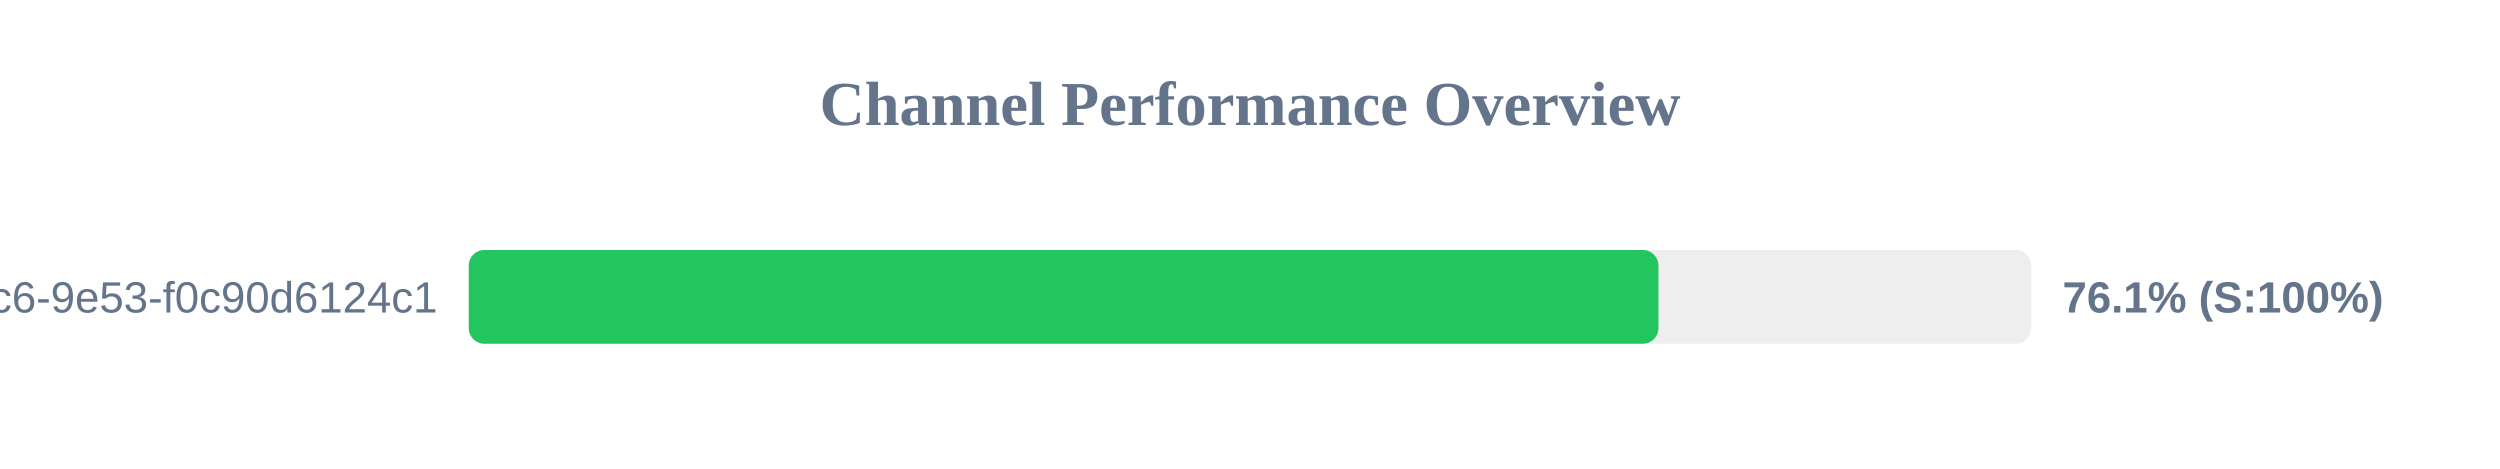
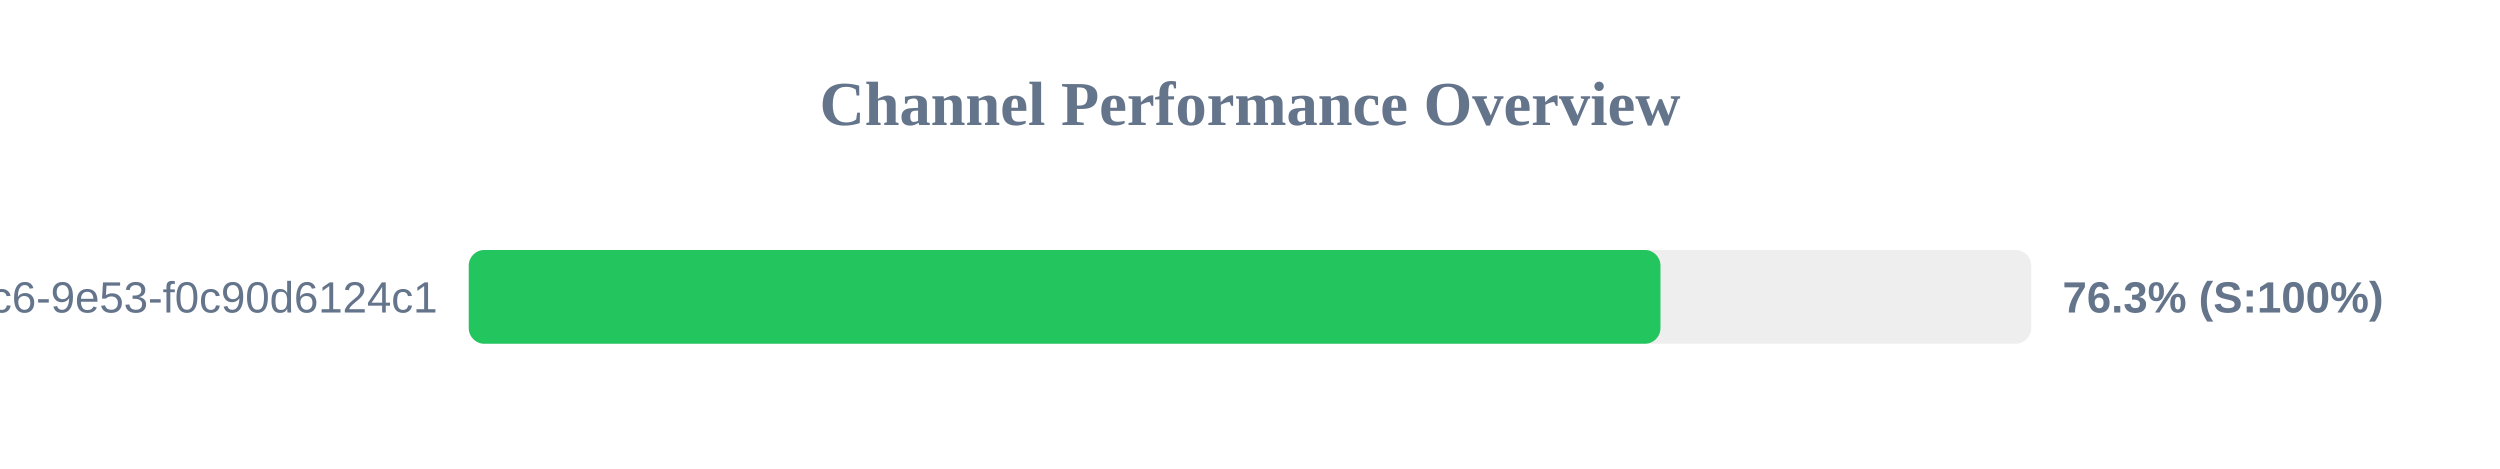
<svg xmlns="http://www.w3.org/2000/svg" width="800" height="150" version="1.1">
  <style>
        .row { font: 14px Arial; fill: #64748b; }
        .score { font: bold 14px Arial; fill: #64748b; }
    </style>
  <text x="400" y="40" text-anchor="middle" font-size="20px" font-weight="bold" fill="#64748b">Channel Performance Overview</text>
  <rect x="150" y="80" width="500" height="30" fill="#eee" rx="5" />
-   <rect x="150" y="80" width="380.7" height="30" fill="#22c55e" rx="5" />
+   <rect x="150" y="80" width="381.35" height="30" fill="#22c55e" rx="5" />
  <text x="140" y="100" text-anchor="end" class="row">?uuid=4685eb2a-5ddb-4dc6-9e53-f0c90d6124c1</text>
-   <text x="660" y="100" text-anchor="start" class="score">76.1% (S:100%)</text>
+   <text x="660" y="100" text-anchor="start" class="score">76.3% (S:100%)</text>
</svg>
